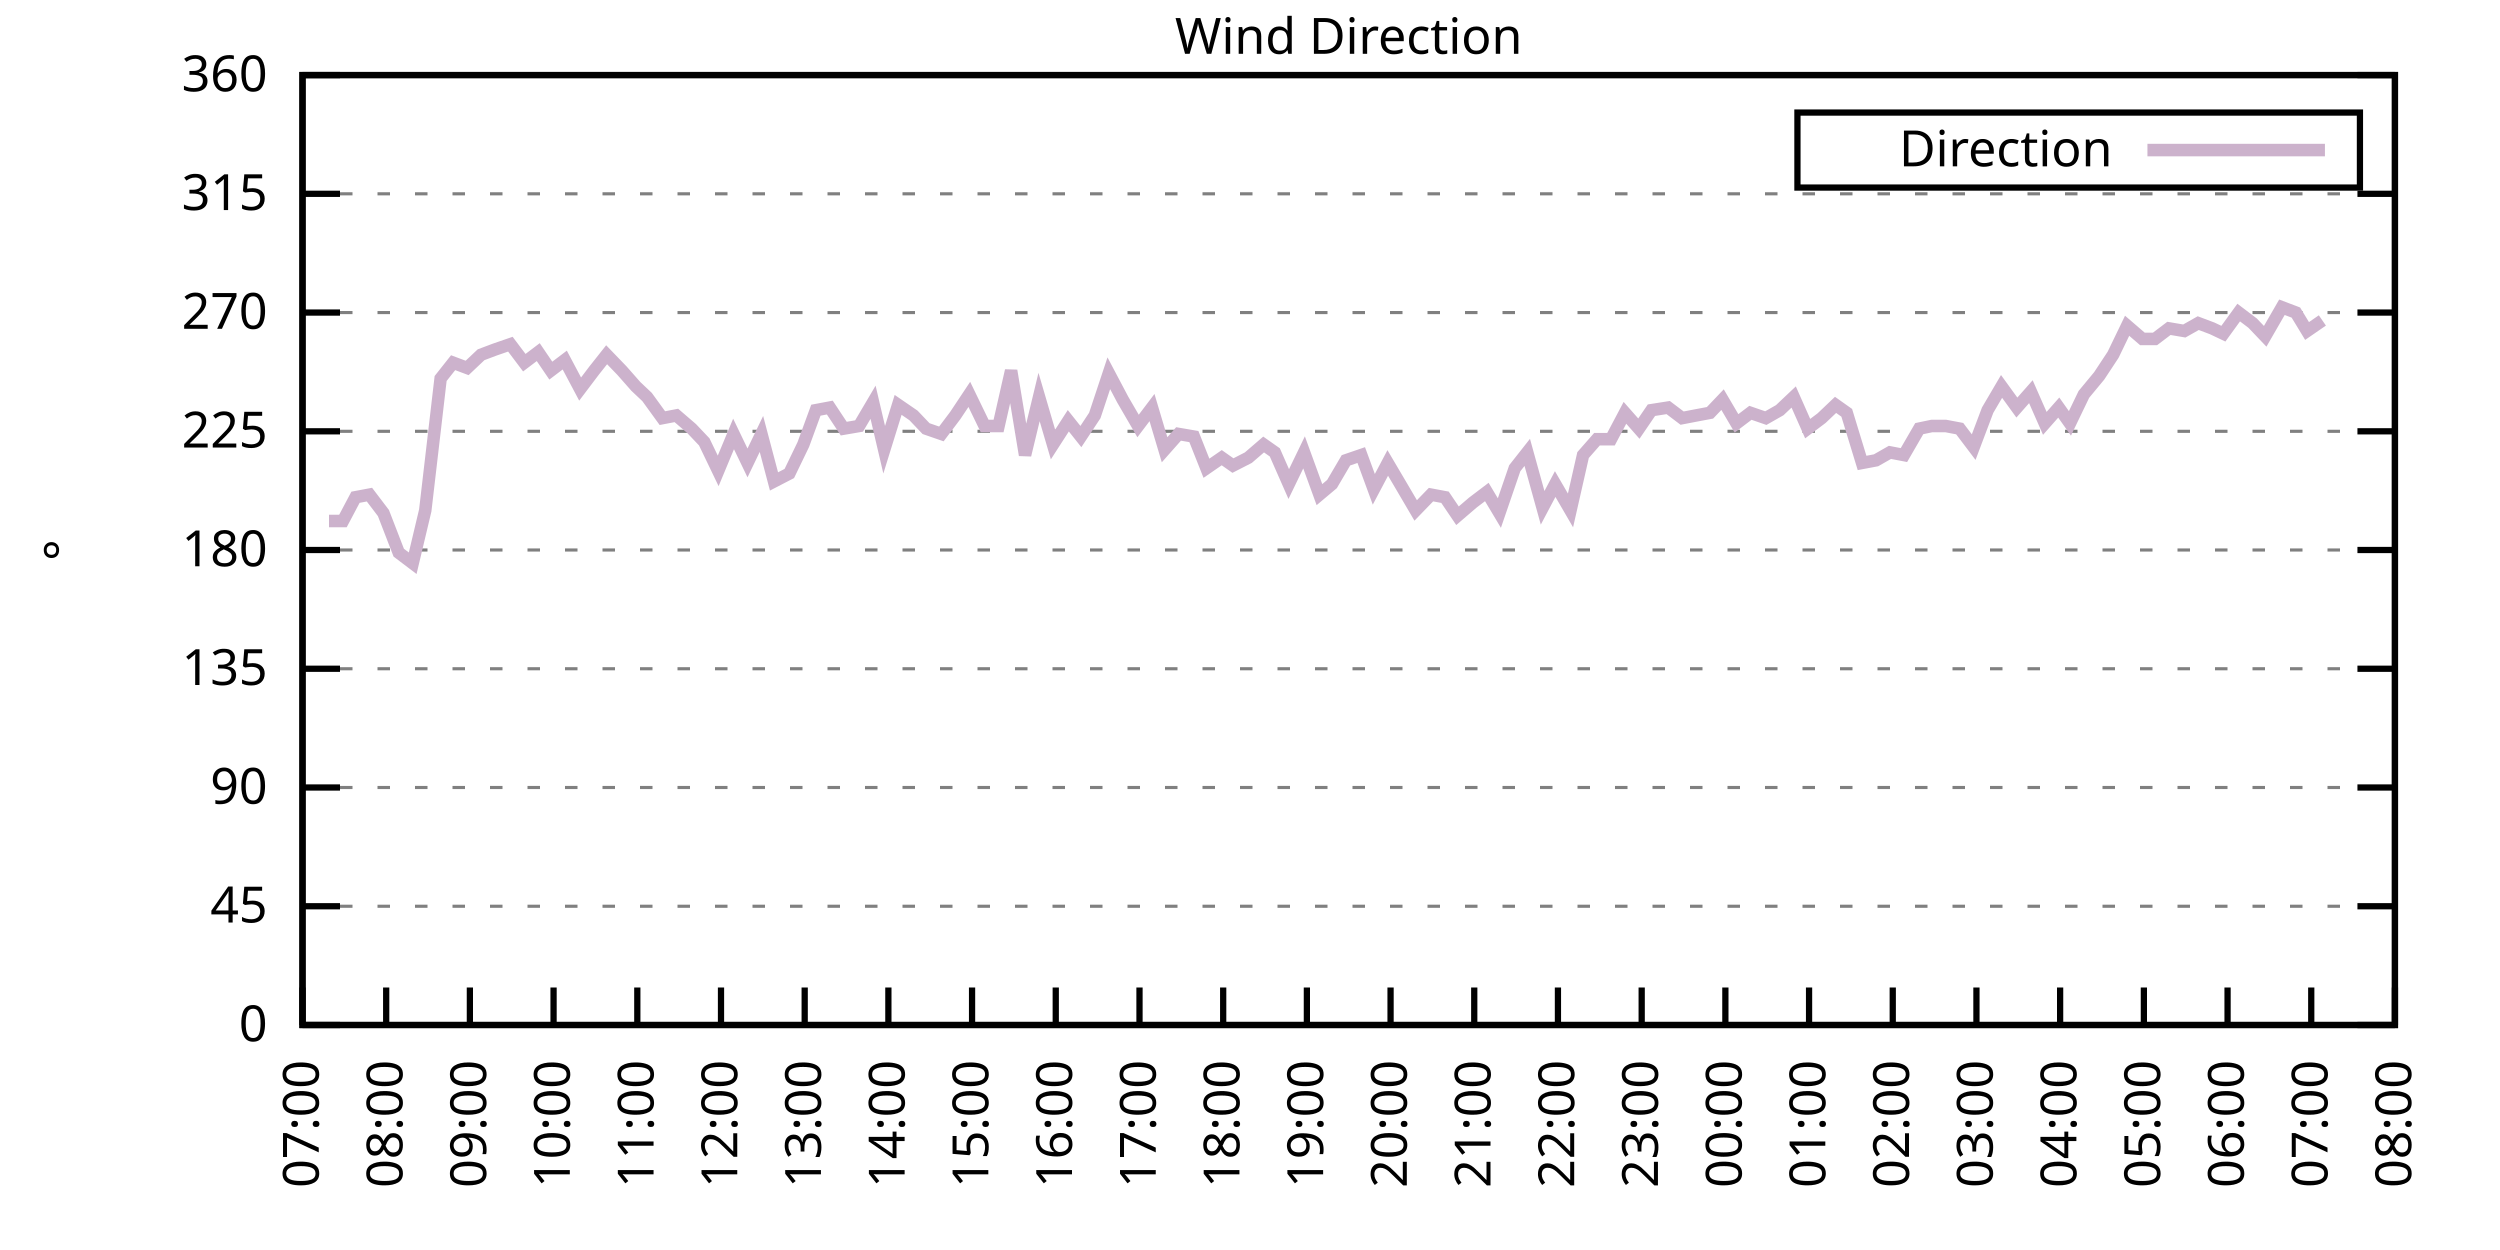
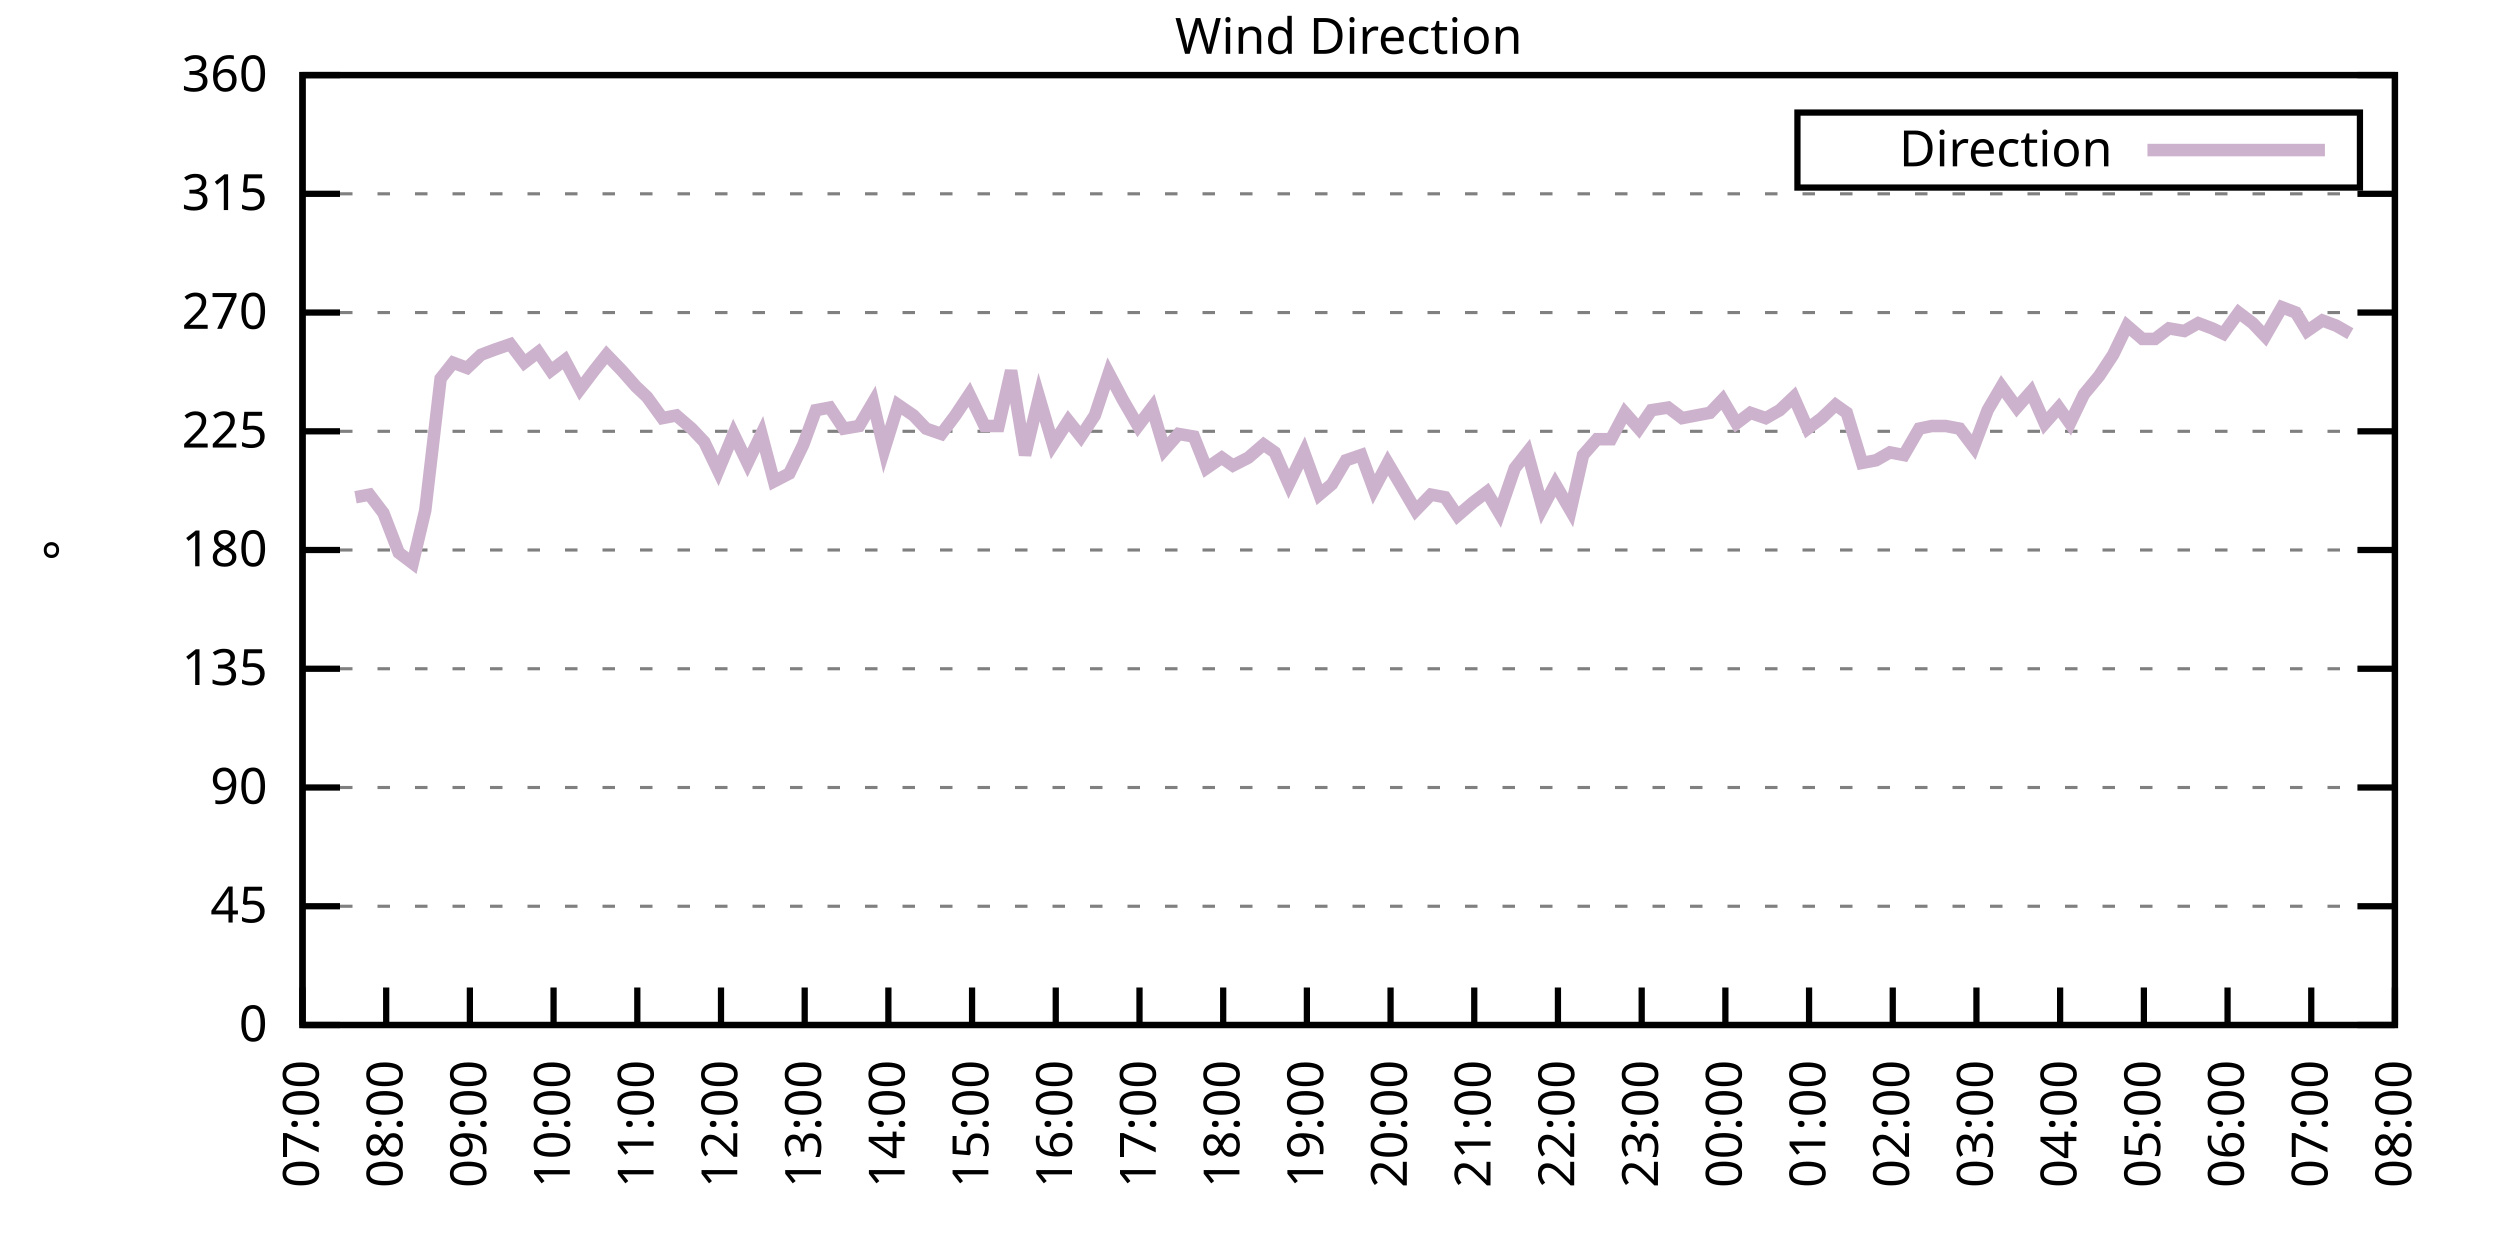
<svg xmlns="http://www.w3.org/2000/svg" xmlns:xlink="http://www.w3.org/1999/xlink" width="400" height="200" viewBox="0 0 400 200">
  <g id="gnuplot_canvas">
    <rect x="0" y="0" width="400" height="200" fill="none" />
    <defs>
      <circle id="gpDot" r="0.5" stroke-width="0.5" stroke="currentColor" />
      <path id="gpPt0" stroke-width="0.333" stroke="currentColor" d="M-1,0 h2 M0,-1 v2" />
      <path id="gpPt1" stroke-width="0.333" stroke="currentColor" d="M-1,-1 L1,1 M1,-1 L-1,1" />
      <path id="gpPt2" stroke-width="0.333" stroke="currentColor" d="M-1,0 L1,0 M0,-1 L0,1 M-1,-1 L1,1 M-1,1 L1,-1" />
      <rect id="gpPt3" stroke-width="0.333" stroke="currentColor" x="-1" y="-1" width="2" height="2" />
      <rect id="gpPt4" stroke-width="0.333" stroke="currentColor" fill="currentColor" x="-1" y="-1" width="2" height="2" />
      <circle id="gpPt5" stroke-width="0.333" stroke="currentColor" cx="0" cy="0" r="1" />
      <use xlink:href="#gpPt5" id="gpPt6" fill="currentColor" stroke="none" />
      <path id="gpPt7" stroke-width="0.333" stroke="currentColor" d="M0,-1.33 L-1.33,0.67 L1.33,0.67 z" />
      <use xlink:href="#gpPt7" id="gpPt8" fill="currentColor" stroke="none" />
      <use xlink:href="#gpPt7" id="gpPt9" stroke="currentColor" transform="rotate(180)" />
      <use xlink:href="#gpPt9" id="gpPt10" fill="currentColor" stroke="none" />
      <use xlink:href="#gpPt3" id="gpPt11" stroke="currentColor" transform="rotate(45)" />
      <use xlink:href="#gpPt11" id="gpPt12" fill="currentColor" stroke="none" />
      <path id="gpPt13" stroke-width="0.333" stroke="currentColor" d="M0,1.330 L1.265,0.411 L0.782,-1.067 L-0.782,-1.076 L-1.265,0.411 z" />
      <use xlink:href="#gpPt13" id="gpPt14" fill="currentColor" stroke="none" />
      <filter id="textbox" filterUnits="objectBoundingBox" x="0" y="0" height="1" width="1">
        <feFlood flood-color="white" flood-opacity="1" result="bgnd" />
        <feComposite in="SourceGraphic" in2="bgnd" operator="atop" />
      </filter>
      <filter id="greybox" filterUnits="objectBoundingBox" x="0" y="0" height="1" width="1">
        <feFlood flood-color="lightgrey" flood-opacity="1" result="grey" />
        <feComposite in="SourceGraphic" in2="grey" operator="atop" />
      </filter>
    </defs>
    <g fill="none" color="white" stroke="currentColor" stroke-width="1.00" stroke-linecap="butt" stroke-linejoin="miter">
</g>
    <g fill="none" color="black" stroke="currentColor" stroke-width="1.00" stroke-linecap="butt" stroke-linejoin="miter">
      <g stroke="none" shape-rendering="crispEdges">
        <polygon fill="rgb(255, 255, 255)" points="48.40,164.00 383.18,164.00 383.18,12.02 48.40,12.02 " />
      </g>
    </g>
    <g fill="none" color="black" stroke="currentColor" stroke-width="1.00" stroke-linecap="butt" stroke-linejoin="miter">
</g>
    <g fill="none" color="black" stroke="black" stroke-width="0.50" stroke-linecap="butt" stroke-linejoin="miter">
</g>
    <g fill="none" color="gray" stroke="currentColor" stroke-width="0.50" stroke-linecap="butt" stroke-linejoin="miter">
      <path stroke="gray" stroke-dasharray="2,4" class="gridline" d="M48.40,164.00 L383.19,164.00  " />
    </g>
    <g fill="none" color="gray" stroke="gray" stroke-width="1.00" stroke-linecap="butt" stroke-linejoin="miter">
</g>
    <g fill="none" color="black" stroke="currentColor" stroke-width="1.00" stroke-linecap="butt" stroke-linejoin="miter">
      <path stroke="black" d="M48.40,164.00 L54.40,164.00 M383.19,164.00 L377.19,164.00  " />
      <g transform="translate(42.80,166.60)" stroke="none" fill="black" font-family="Sans" font-size="8.00" text-anchor="end">
        <text>
          <tspan font-family="Sans"> 0</tspan>
        </text>
      </g>
    </g>
    <g fill="none" color="black" stroke="currentColor" stroke-width="1.00" stroke-linecap="butt" stroke-linejoin="miter">
</g>
    <g fill="none" color="black" stroke="black" stroke-width="0.50" stroke-linecap="butt" stroke-linejoin="miter">
</g>
    <g fill="none" color="gray" stroke="currentColor" stroke-width="0.50" stroke-linecap="butt" stroke-linejoin="miter">
      <path stroke="gray" stroke-dasharray="2,4" class="gridline" d="M48.40,145.00 L383.19,145.00  " />
    </g>
    <g fill="none" color="gray" stroke="gray" stroke-width="1.00" stroke-linecap="butt" stroke-linejoin="miter">
</g>
    <g fill="none" color="black" stroke="currentColor" stroke-width="1.00" stroke-linecap="butt" stroke-linejoin="miter">
      <path stroke="black" d="M48.40,145.00 L54.40,145.00 M383.19,145.00 L377.19,145.00  " />
      <g transform="translate(42.80,147.60)" stroke="none" fill="black" font-family="Sans" font-size="8.00" text-anchor="end">
        <text>
          <tspan font-family="Sans"> 45</tspan>
        </text>
      </g>
    </g>
    <g fill="none" color="black" stroke="currentColor" stroke-width="1.00" stroke-linecap="butt" stroke-linejoin="miter">
</g>
    <g fill="none" color="black" stroke="black" stroke-width="0.50" stroke-linecap="butt" stroke-linejoin="miter">
</g>
    <g fill="none" color="gray" stroke="currentColor" stroke-width="0.50" stroke-linecap="butt" stroke-linejoin="miter">
      <path stroke="gray" stroke-dasharray="2,4" class="gridline" d="M48.40,126.00 L383.19,126.00  " />
    </g>
    <g fill="none" color="gray" stroke="gray" stroke-width="1.00" stroke-linecap="butt" stroke-linejoin="miter">
</g>
    <g fill="none" color="black" stroke="currentColor" stroke-width="1.00" stroke-linecap="butt" stroke-linejoin="miter">
      <path stroke="black" d="M48.40,126.00 L54.40,126.00 M383.19,126.00 L377.19,126.00  " />
      <g transform="translate(42.80,128.60)" stroke="none" fill="black" font-family="Sans" font-size="8.00" text-anchor="end">
        <text>
          <tspan font-family="Sans"> 90</tspan>
        </text>
      </g>
    </g>
    <g fill="none" color="black" stroke="currentColor" stroke-width="1.00" stroke-linecap="butt" stroke-linejoin="miter">
</g>
    <g fill="none" color="black" stroke="black" stroke-width="0.50" stroke-linecap="butt" stroke-linejoin="miter">
</g>
    <g fill="none" color="gray" stroke="currentColor" stroke-width="0.50" stroke-linecap="butt" stroke-linejoin="miter">
      <path stroke="gray" stroke-dasharray="2,4" class="gridline" d="M48.40,107.00 L383.19,107.00  " />
    </g>
    <g fill="none" color="gray" stroke="gray" stroke-width="1.00" stroke-linecap="butt" stroke-linejoin="miter">
</g>
    <g fill="none" color="black" stroke="currentColor" stroke-width="1.00" stroke-linecap="butt" stroke-linejoin="miter">
      <path stroke="black" d="M48.40,107.00 L54.40,107.00 M383.19,107.00 L377.19,107.00  " />
      <g transform="translate(42.80,109.60)" stroke="none" fill="black" font-family="Sans" font-size="8.00" text-anchor="end">
        <text>
          <tspan font-family="Sans"> 135</tspan>
        </text>
      </g>
    </g>
    <g fill="none" color="black" stroke="currentColor" stroke-width="1.00" stroke-linecap="butt" stroke-linejoin="miter">
</g>
    <g fill="none" color="black" stroke="black" stroke-width="0.50" stroke-linecap="butt" stroke-linejoin="miter">
</g>
    <g fill="none" color="gray" stroke="currentColor" stroke-width="0.50" stroke-linecap="butt" stroke-linejoin="miter">
      <path stroke="gray" stroke-dasharray="2,4" class="gridline" d="M48.40,88.00 L383.19,88.00  " />
    </g>
    <g fill="none" color="gray" stroke="gray" stroke-width="1.00" stroke-linecap="butt" stroke-linejoin="miter">
</g>
    <g fill="none" color="black" stroke="currentColor" stroke-width="1.00" stroke-linecap="butt" stroke-linejoin="miter">
      <path stroke="black" d="M48.40,88.00 L54.40,88.00 M383.19,88.00 L377.19,88.00  " />
      <g transform="translate(42.80,90.60)" stroke="none" fill="black" font-family="Sans" font-size="8.00" text-anchor="end">
        <text>
          <tspan font-family="Sans"> 180</tspan>
        </text>
      </g>
    </g>
    <g fill="none" color="black" stroke="currentColor" stroke-width="1.00" stroke-linecap="butt" stroke-linejoin="miter">
</g>
    <g fill="none" color="black" stroke="black" stroke-width="0.50" stroke-linecap="butt" stroke-linejoin="miter">
</g>
    <g fill="none" color="gray" stroke="currentColor" stroke-width="0.50" stroke-linecap="butt" stroke-linejoin="miter">
      <path stroke="gray" stroke-dasharray="2,4" class="gridline" d="M48.40,69.01 L383.19,69.01  " />
    </g>
    <g fill="none" color="gray" stroke="gray" stroke-width="1.00" stroke-linecap="butt" stroke-linejoin="miter">
</g>
    <g fill="none" color="black" stroke="currentColor" stroke-width="1.00" stroke-linecap="butt" stroke-linejoin="miter">
      <path stroke="black" d="M48.40,69.01 L54.40,69.01 M383.19,69.01 L377.19,69.01  " />
      <g transform="translate(42.80,71.61)" stroke="none" fill="black" font-family="Sans" font-size="8.00" text-anchor="end">
        <text>
          <tspan font-family="Sans"> 225</tspan>
        </text>
      </g>
    </g>
    <g fill="none" color="black" stroke="currentColor" stroke-width="1.00" stroke-linecap="butt" stroke-linejoin="miter">
</g>
    <g fill="none" color="black" stroke="black" stroke-width="0.50" stroke-linecap="butt" stroke-linejoin="miter">
</g>
    <g fill="none" color="gray" stroke="currentColor" stroke-width="0.50" stroke-linecap="butt" stroke-linejoin="miter">
      <path stroke="gray" stroke-dasharray="2,4" class="gridline" d="M48.40,50.01 L383.19,50.01  " />
    </g>
    <g fill="none" color="gray" stroke="gray" stroke-width="1.00" stroke-linecap="butt" stroke-linejoin="miter">
</g>
    <g fill="none" color="black" stroke="currentColor" stroke-width="1.00" stroke-linecap="butt" stroke-linejoin="miter">
      <path stroke="black" d="M48.40,50.01 L54.40,50.01 M383.19,50.01 L377.19,50.01  " />
      <g transform="translate(42.80,52.61)" stroke="none" fill="black" font-family="Sans" font-size="8.00" text-anchor="end">
        <text>
          <tspan font-family="Sans"> 270</tspan>
        </text>
      </g>
    </g>
    <g fill="none" color="black" stroke="currentColor" stroke-width="1.00" stroke-linecap="butt" stroke-linejoin="miter">
</g>
    <g fill="none" color="black" stroke="black" stroke-width="0.50" stroke-linecap="butt" stroke-linejoin="miter">
</g>
    <g fill="none" color="gray" stroke="currentColor" stroke-width="0.50" stroke-linecap="butt" stroke-linejoin="miter">
      <path stroke="gray" stroke-dasharray="2,4" class="gridline" d="M48.40,31.01 L383.19,31.01  " />
    </g>
    <g fill="none" color="gray" stroke="gray" stroke-width="1.00" stroke-linecap="butt" stroke-linejoin="miter">
</g>
    <g fill="none" color="black" stroke="currentColor" stroke-width="1.00" stroke-linecap="butt" stroke-linejoin="miter">
      <path stroke="black" d="M48.40,31.01 L54.40,31.01 M383.19,31.01 L377.19,31.01  " />
      <g transform="translate(42.80,33.61)" stroke="none" fill="black" font-family="Sans" font-size="8.00" text-anchor="end">
        <text>
          <tspan font-family="Sans"> 315</tspan>
        </text>
      </g>
    </g>
    <g fill="none" color="black" stroke="currentColor" stroke-width="1.00" stroke-linecap="butt" stroke-linejoin="miter">
</g>
    <g fill="none" color="black" stroke="black" stroke-width="0.50" stroke-linecap="butt" stroke-linejoin="miter">
</g>
    <g fill="none" color="gray" stroke="currentColor" stroke-width="0.50" stroke-linecap="butt" stroke-linejoin="miter">
      <path stroke="gray" stroke-dasharray="2,4" class="gridline" d="M48.40,12.01 L383.19,12.01  " />
    </g>
    <g fill="none" color="gray" stroke="gray" stroke-width="1.00" stroke-linecap="butt" stroke-linejoin="miter">
</g>
    <g fill="none" color="black" stroke="currentColor" stroke-width="1.00" stroke-linecap="butt" stroke-linejoin="miter">
      <path stroke="black" d="M48.40,12.01 L54.40,12.01 M383.19,12.01 L377.19,12.01  " />
      <g transform="translate(42.80,14.61)" stroke="none" fill="black" font-family="Sans" font-size="8.00" text-anchor="end">
        <text>
          <tspan font-family="Sans"> 360</tspan>
        </text>
      </g>
    </g>
    <g fill="none" color="black" stroke="currentColor" stroke-width="1.00" stroke-linecap="butt" stroke-linejoin="miter">
      <path stroke="black" d="M48.40,164.00 L48.40,158.00  " />
      <g transform="translate(51.00,169.60) rotate(270.00)" stroke="none" fill="black" font-family="Sans" font-size="8.00" text-anchor="end">
        <text>
          <tspan font-family="Sans">07:00</tspan>
        </text>
      </g>
    </g>
    <g fill="none" color="black" stroke="currentColor" stroke-width="1.00" stroke-linecap="butt" stroke-linejoin="miter">
      <path stroke="black" d="M61.79,164.00 L61.79,158.00  " />
      <g transform="translate(64.39,169.60) rotate(270.00)" stroke="none" fill="black" font-family="Sans" font-size="8.00" text-anchor="end">
        <text>
          <tspan font-family="Sans">08:00</tspan>
        </text>
      </g>
    </g>
    <g fill="none" color="black" stroke="currentColor" stroke-width="1.00" stroke-linecap="butt" stroke-linejoin="miter">
      <path stroke="black" d="M75.18,164.00 L75.18,158.00  " />
      <g transform="translate(77.78,169.60) rotate(270.00)" stroke="none" fill="black" font-family="Sans" font-size="8.00" text-anchor="end">
        <text>
          <tspan font-family="Sans">09:00</tspan>
        </text>
      </g>
    </g>
    <g fill="none" color="black" stroke="currentColor" stroke-width="1.00" stroke-linecap="butt" stroke-linejoin="miter">
      <path stroke="black" d="M88.57,164.00 L88.57,158.00  " />
      <g transform="translate(91.17,169.60) rotate(270.00)" stroke="none" fill="black" font-family="Sans" font-size="8.00" text-anchor="end">
        <text>
          <tspan font-family="Sans">10:00</tspan>
        </text>
      </g>
    </g>
    <g fill="none" color="black" stroke="currentColor" stroke-width="1.00" stroke-linecap="butt" stroke-linejoin="miter">
      <path stroke="black" d="M101.97,164.00 L101.97,158.00  " />
      <g transform="translate(104.57,169.60) rotate(270.00)" stroke="none" fill="black" font-family="Sans" font-size="8.00" text-anchor="end">
        <text>
          <tspan font-family="Sans">11:00</tspan>
        </text>
      </g>
    </g>
    <g fill="none" color="black" stroke="currentColor" stroke-width="1.00" stroke-linecap="butt" stroke-linejoin="miter">
      <path stroke="black" d="M115.36,164.00 L115.36,158.00  " />
      <g transform="translate(117.96,169.60) rotate(270.00)" stroke="none" fill="black" font-family="Sans" font-size="8.00" text-anchor="end">
        <text>
          <tspan font-family="Sans">12:00</tspan>
        </text>
      </g>
    </g>
    <g fill="none" color="black" stroke="currentColor" stroke-width="1.00" stroke-linecap="butt" stroke-linejoin="miter">
      <path stroke="black" d="M128.75,164.00 L128.75,158.00  " />
      <g transform="translate(131.35,169.60) rotate(270.00)" stroke="none" fill="black" font-family="Sans" font-size="8.00" text-anchor="end">
        <text>
          <tspan font-family="Sans">13:00</tspan>
        </text>
      </g>
    </g>
    <g fill="none" color="black" stroke="currentColor" stroke-width="1.00" stroke-linecap="butt" stroke-linejoin="miter">
      <path stroke="black" d="M142.14,164.00 L142.14,158.00  " />
      <g transform="translate(144.74,169.60) rotate(270.00)" stroke="none" fill="black" font-family="Sans" font-size="8.00" text-anchor="end">
        <text>
          <tspan font-family="Sans">14:00</tspan>
        </text>
      </g>
    </g>
    <g fill="none" color="black" stroke="currentColor" stroke-width="1.00" stroke-linecap="butt" stroke-linejoin="miter">
      <path stroke="black" d="M155.53,164.00 L155.53,158.00  " />
      <g transform="translate(158.13,169.60) rotate(270.00)" stroke="none" fill="black" font-family="Sans" font-size="8.00" text-anchor="end">
        <text>
          <tspan font-family="Sans">15:00</tspan>
        </text>
      </g>
    </g>
    <g fill="none" color="black" stroke="currentColor" stroke-width="1.00" stroke-linecap="butt" stroke-linejoin="miter">
      <path stroke="black" d="M168.92,164.00 L168.92,158.00  " />
      <g transform="translate(171.52,169.60) rotate(270.00)" stroke="none" fill="black" font-family="Sans" font-size="8.00" text-anchor="end">
        <text>
          <tspan font-family="Sans">16:00</tspan>
        </text>
      </g>
    </g>
    <g fill="none" color="black" stroke="currentColor" stroke-width="1.00" stroke-linecap="butt" stroke-linejoin="miter">
      <path stroke="black" d="M182.32,164.00 L182.32,158.00  " />
      <g transform="translate(184.92,169.60) rotate(270.00)" stroke="none" fill="black" font-family="Sans" font-size="8.00" text-anchor="end">
        <text>
          <tspan font-family="Sans">17:00</tspan>
        </text>
      </g>
    </g>
    <g fill="none" color="black" stroke="currentColor" stroke-width="1.00" stroke-linecap="butt" stroke-linejoin="miter">
      <path stroke="black" d="M195.71,164.00 L195.71,158.00  " />
      <g transform="translate(198.31,169.60) rotate(270.00)" stroke="none" fill="black" font-family="Sans" font-size="8.00" text-anchor="end">
        <text>
          <tspan font-family="Sans">18:00</tspan>
        </text>
      </g>
    </g>
    <g fill="none" color="black" stroke="currentColor" stroke-width="1.00" stroke-linecap="butt" stroke-linejoin="miter">
      <path stroke="black" d="M209.10,164.00 L209.10,158.00  " />
      <g transform="translate(211.70,169.60) rotate(270.00)" stroke="none" fill="black" font-family="Sans" font-size="8.00" text-anchor="end">
        <text>
          <tspan font-family="Sans">19:00</tspan>
        </text>
      </g>
    </g>
    <g fill="none" color="black" stroke="currentColor" stroke-width="1.00" stroke-linecap="butt" stroke-linejoin="miter">
      <path stroke="black" d="M222.49,164.00 L222.49,158.00  " />
      <g transform="translate(225.09,169.60) rotate(270.00)" stroke="none" fill="black" font-family="Sans" font-size="8.00" text-anchor="end">
        <text>
          <tspan font-family="Sans">20:00</tspan>
        </text>
      </g>
    </g>
    <g fill="none" color="black" stroke="currentColor" stroke-width="1.00" stroke-linecap="butt" stroke-linejoin="miter">
      <path stroke="black" d="M235.88,164.00 L235.88,158.00  " />
      <g transform="translate(238.48,169.60) rotate(270.00)" stroke="none" fill="black" font-family="Sans" font-size="8.00" text-anchor="end">
        <text>
          <tspan font-family="Sans">21:00</tspan>
        </text>
      </g>
    </g>
    <g fill="none" color="black" stroke="currentColor" stroke-width="1.00" stroke-linecap="butt" stroke-linejoin="miter">
      <path stroke="black" d="M249.27,164.00 L249.27,158.00  " />
      <g transform="translate(251.87,169.60) rotate(270.00)" stroke="none" fill="black" font-family="Sans" font-size="8.00" text-anchor="end">
        <text>
          <tspan font-family="Sans">22:00</tspan>
        </text>
      </g>
    </g>
    <g fill="none" color="black" stroke="currentColor" stroke-width="1.00" stroke-linecap="butt" stroke-linejoin="miter">
      <path stroke="black" d="M262.67,164.00 L262.67,158.00  " />
      <g transform="translate(265.27,169.60) rotate(270.00)" stroke="none" fill="black" font-family="Sans" font-size="8.00" text-anchor="end">
        <text>
          <tspan font-family="Sans">23:00</tspan>
        </text>
      </g>
    </g>
    <g fill="none" color="black" stroke="currentColor" stroke-width="1.00" stroke-linecap="butt" stroke-linejoin="miter">
      <path stroke="black" d="M276.06,164.00 L276.06,158.00  " />
      <g transform="translate(278.66,169.60) rotate(270.00)" stroke="none" fill="black" font-family="Sans" font-size="8.00" text-anchor="end">
        <text>
          <tspan font-family="Sans">00:00</tspan>
        </text>
      </g>
    </g>
    <g fill="none" color="black" stroke="currentColor" stroke-width="1.00" stroke-linecap="butt" stroke-linejoin="miter">
      <path stroke="black" d="M289.45,164.00 L289.45,158.00  " />
      <g transform="translate(292.05,169.60) rotate(270.00)" stroke="none" fill="black" font-family="Sans" font-size="8.00" text-anchor="end">
        <text>
          <tspan font-family="Sans">01:00</tspan>
        </text>
      </g>
    </g>
    <g fill="none" color="black" stroke="currentColor" stroke-width="1.00" stroke-linecap="butt" stroke-linejoin="miter">
      <path stroke="black" d="M302.84,164.00 L302.84,158.00  " />
      <g transform="translate(305.44,169.60) rotate(270.00)" stroke="none" fill="black" font-family="Sans" font-size="8.00" text-anchor="end">
        <text>
          <tspan font-family="Sans">02:00</tspan>
        </text>
      </g>
    </g>
    <g fill="none" color="black" stroke="currentColor" stroke-width="1.00" stroke-linecap="butt" stroke-linejoin="miter">
      <path stroke="black" d="M316.23,164.00 L316.23,158.00  " />
      <g transform="translate(318.83,169.60) rotate(270.00)" stroke="none" fill="black" font-family="Sans" font-size="8.00" text-anchor="end">
        <text>
          <tspan font-family="Sans">03:00</tspan>
        </text>
      </g>
    </g>
    <g fill="none" color="black" stroke="currentColor" stroke-width="1.00" stroke-linecap="butt" stroke-linejoin="miter">
      <path stroke="black" d="M329.62,164.00 L329.62,158.00  " />
      <g transform="translate(332.22,169.60) rotate(270.00)" stroke="none" fill="black" font-family="Sans" font-size="8.00" text-anchor="end">
        <text>
          <tspan font-family="Sans">04:00</tspan>
        </text>
      </g>
    </g>
    <g fill="none" color="black" stroke="currentColor" stroke-width="1.00" stroke-linecap="butt" stroke-linejoin="miter">
      <path stroke="black" d="M343.02,164.00 L343.02,158.00  " />
      <g transform="translate(345.62,169.60) rotate(270.00)" stroke="none" fill="black" font-family="Sans" font-size="8.00" text-anchor="end">
        <text>
          <tspan font-family="Sans">05:00</tspan>
        </text>
      </g>
    </g>
    <g fill="none" color="black" stroke="currentColor" stroke-width="1.00" stroke-linecap="butt" stroke-linejoin="miter">
      <path stroke="black" d="M356.41,164.00 L356.41,158.00  " />
      <g transform="translate(359.01,169.60) rotate(270.00)" stroke="none" fill="black" font-family="Sans" font-size="8.00" text-anchor="end">
        <text>
          <tspan font-family="Sans">06:00</tspan>
        </text>
      </g>
    </g>
    <g fill="none" color="black" stroke="currentColor" stroke-width="1.00" stroke-linecap="butt" stroke-linejoin="miter">
      <path stroke="black" d="M369.80,164.00 L369.80,158.00  " />
      <g transform="translate(372.40,169.60) rotate(270.00)" stroke="none" fill="black" font-family="Sans" font-size="8.00" text-anchor="end">
        <text>
          <tspan font-family="Sans">07:00</tspan>
        </text>
      </g>
    </g>
    <g fill="none" color="black" stroke="currentColor" stroke-width="1.00" stroke-linecap="butt" stroke-linejoin="miter">
      <path stroke="black" d="M383.19,164.00 L383.19,158.00  " />
      <g transform="translate(385.79,169.60) rotate(270.00)" stroke="none" fill="black" font-family="Sans" font-size="8.00" text-anchor="end">
        <text>
          <tspan font-family="Sans">08:00</tspan>
        </text>
      </g>
    </g>
    <g fill="none" color="black" stroke="currentColor" stroke-width="1.00" stroke-linecap="butt" stroke-linejoin="miter">
</g>
    <g fill="none" color="black" stroke="currentColor" stroke-width="1.00" stroke-linecap="butt" stroke-linejoin="miter">
      <path stroke="black" d="M48.40,12.01 L48.40,164.00 L383.19,164.00 L383.19,12.01 L48.40,12.01 Z  " />
    </g>
    <g fill="none" color="black" stroke="currentColor" stroke-width="1.00" stroke-linecap="butt" stroke-linejoin="miter">
</g>
    <g fill="none" color="black" stroke="currentColor" stroke-width="1.00" stroke-linecap="butt" stroke-linejoin="miter">
      <path stroke="black" d="M287.59,30.01 L287.59,18.01 L377.59,18.01 L377.59,30.01 L287.59,30.01 Z  " />
    </g>
    <g id="Wind_direction_plot_1">
      <g fill="none" color="white" stroke="black" stroke-width="2.00" stroke-linecap="butt" stroke-linejoin="miter">
</g>
      <g fill="none" color="black" stroke="currentColor" stroke-width="2.00" stroke-linecap="butt" stroke-linejoin="miter">
        <g transform="translate(337.99,26.61)" stroke="none" fill="black" font-family="Sans" font-size="8.00" text-anchor="end">
          <text>
            <tspan font-family="Sans">Direction</tspan>
          </text>
        </g>
      </g>
      <g fill="none" color="black" stroke="currentColor" stroke-width="2.00" stroke-linecap="butt" stroke-linejoin="miter">
-         <path stroke="rgb(204, 178, 204)" d="M343.59,24.01 L371.99,24.01 M52.64,83.36 L54.87,83.36 L56.88,79.56 L59.11,79.14 L61.35,82.09 L63.80,88.43   L66.03,90.12 L68.04,81.67 L70.50,60.56 L72.50,58.03 L74.74,58.87 L76.97,56.76 L79.20,55.92 L81.66,55.07   L83.89,58.03 L86.12,56.34 L88.13,59.30 L90.36,57.61 L92.82,62.25 L95.05,59.30 L97.06,56.76 L99.51,59.30   L101.74,61.83 L103.53,63.52 L105.98,66.90 L108.22,66.47 L110.67,68.58 L112.68,70.70 L114.91,75.34 L117.37,69.43   L119.60,74.07 L121.83,69.43 L123.84,77.03 L126.29,75.76 L128.53,71.12 L130.54,65.63 L132.77,65.21 L135.00,68.58   L137.45,68.16 L139.69,64.36 L141.47,71.96 L143.70,64.78 L146.16,66.47 L148.17,68.58 L150.62,69.43 L152.85,66.47   L155.09,63.10 L157.54,68.16 L159.77,68.16 L161.78,59.30 L164.01,72.81 L166.25,63.52 L168.48,71.12 L170.93,67.32   L172.94,69.85 L175.17,66.47 L177.41,59.72 L179.64,63.94 L182.09,68.16 L184.32,65.21 L186.33,71.96 L188.57,69.43   L191.02,69.85 L193.03,74.92 L195.48,73.23 L197.27,74.49 L199.73,73.23 L202.18,71.12 L203.97,72.38 L206.20,77.45   L208.65,72.38 L211.11,79.14 L213.12,77.45 L215.35,73.65 L217.80,72.81 L219.81,78.29 L222.04,74.07 L224.28,77.87   L226.51,81.67 L228.96,79.14 L231.20,79.56 L233.20,82.52 L235.66,80.41 L237.89,78.72 L239.90,82.09 L242.36,74.92   L244.36,72.38 L246.82,81.25 L248.83,77.45 L251.28,81.67 L253.29,72.81 L255.52,70.27 L257.76,70.27 L259.99,66.05   L262.22,68.58 L264.23,65.63 L266.91,65.21 L269.14,66.90 L271.37,66.47 L273.60,66.05 L275.61,63.94 L277.84,67.74   L280.07,66.05 L282.53,66.90 L284.76,65.63 L286.99,63.52 L289.23,68.58 L291.46,66.90 L293.69,64.78 L295.48,66.05   L297.93,74.07 L300.16,73.65 L302.39,72.38 L304.63,72.81 L307.08,68.58 L309.09,68.16 L311.32,68.16 L313.55,68.58   L315.79,71.54 L318.02,65.63 L320.25,61.83 L322.70,65.21 L324.94,62.67 L327.17,67.74 L329.40,65.21 L331.19,67.74   L333.42,63.10 L335.87,60.14 L338.10,56.76 L340.34,52.12 L342.79,54.23 L344.80,54.23 L347.03,52.54 L349.49,52.96   L351.72,51.70 L353.95,52.54 L355.74,53.39 L358.19,50.01 L360.42,51.70 L362.43,53.81 L365.11,49.16 L367.34,50.01   L369.13,52.96 L371.58,51.27  " />
+         <path stroke="rgb(204, 178, 204)" d="M343.59,24.01 L371.99,24.01 M56.88,79.56 L59.11,79.14 L61.35,82.09 L63.80,88.43 L66.03,90.12 L68.04,81.67   L70.50,60.56 L72.50,58.03 L74.74,58.87 L76.97,56.76 L79.20,55.92 L81.66,55.07 L83.89,58.03 L86.12,56.34   L88.13,59.30 L90.36,57.61 L92.82,62.25 L95.05,59.30 L97.06,56.76 L99.51,59.30 L101.74,61.83 L103.53,63.52   L105.98,66.90 L108.22,66.47 L110.67,68.58 L112.68,70.70 L114.91,75.34 L117.37,69.43 L119.60,74.07 L121.83,69.43   L123.84,77.03 L126.29,75.76 L128.53,71.12 L130.54,65.63 L132.77,65.21 L135.00,68.58 L137.45,68.16 L139.69,64.36   L141.47,71.96 L143.70,64.78 L146.16,66.47 L148.17,68.58 L150.62,69.43 L152.85,66.47 L155.09,63.10 L157.54,68.16   L159.77,68.16 L161.78,59.30 L164.01,72.81 L166.25,63.52 L168.48,71.12 L170.93,67.32 L172.94,69.85 L175.17,66.47   L177.41,59.72 L179.64,63.94 L182.09,68.16 L184.32,65.21 L186.33,71.96 L188.57,69.43 L191.02,69.85 L193.03,74.92   L195.48,73.23 L197.27,74.49 L199.73,73.23 L202.18,71.12 L203.97,72.38 L206.20,77.45 L208.65,72.38 L211.11,79.14   L213.12,77.45 L215.35,73.65 L217.80,72.81 L219.81,78.29 L222.04,74.07 L224.28,77.87 L226.51,81.67 L228.96,79.14   L231.20,79.56 L233.20,82.52 L235.66,80.41 L237.89,78.72 L239.90,82.09 L242.36,74.92 L244.36,72.38 L246.82,81.25   L248.83,77.45 L251.28,81.67 L253.29,72.81 L255.52,70.27 L257.76,70.27 L259.99,66.05 L262.22,68.58 L264.23,65.63   L266.91,65.21 L269.14,66.90 L271.37,66.47 L273.60,66.05 L275.61,63.94 L277.84,67.74 L280.07,66.05 L282.53,66.90   L284.76,65.63 L286.99,63.52 L289.23,68.58 L291.46,66.90 L293.69,64.78 L295.48,66.05 L297.93,74.07 L300.16,73.65   L302.39,72.38 L304.63,72.81 L307.08,68.58 L309.09,68.16 L311.32,68.16 L313.55,68.58 L315.79,71.54 L318.02,65.63   L320.25,61.83 L322.70,65.21 L324.94,62.67 L327.17,67.74 L329.40,65.21 L331.19,67.74 L333.42,63.10 L335.87,60.14   L338.10,56.76 L340.34,52.12 L342.79,54.23 L344.80,54.23 L347.03,52.54 L349.49,52.96 L351.72,51.70 L353.95,52.54   L355.74,53.39 L358.19,50.01 L360.42,51.70 L362.43,53.81 L365.11,49.16 L367.34,50.01 L369.13,52.96 L371.58,51.27   L373.82,52.12 L376.05,53.39  " />
      </g>
    </g>
    <g fill="none" color="black" stroke="currentColor" stroke-width="2.00" stroke-linecap="butt" stroke-linejoin="miter">
</g>
    <g fill="none" color="black" stroke="black" stroke-width="1.00" stroke-linecap="butt" stroke-linejoin="miter">
</g>
    <g fill="none" color="black" stroke="currentColor" stroke-width="1.00" stroke-linecap="butt" stroke-linejoin="miter">
      <path stroke="black" d="M48.40,12.01 L48.40,164.00 L383.19,164.00 L383.19,12.01 L48.40,12.01 Z  " />
      <g transform="translate(12.80,88.01) rotate(270.00)" stroke="none" fill="black" font-family="Sans" font-size="8.00" text-anchor="middle">
        <text>
          <tspan font-family="Sans">°</tspan>
        </text>
      </g>
    </g>
    <g fill="none" color="black" stroke="currentColor" stroke-width="1.00" stroke-linecap="butt" stroke-linejoin="miter">
</g>
    <g fill="none" color="black" stroke="currentColor" stroke-width="1.00" stroke-linecap="butt" stroke-linejoin="miter">
      <g transform="translate(215.79,8.61)" stroke="none" fill="black" font-family="Sans" font-size="8.00" text-anchor="middle">
        <text>
          <tspan font-family="Sans">Wind Direction</tspan>
        </text>
      </g>
    </g>
    <g fill="none" color="black" stroke="currentColor" stroke-width="1.00" stroke-linecap="butt" stroke-linejoin="miter">
</g>
  </g>
</svg>
